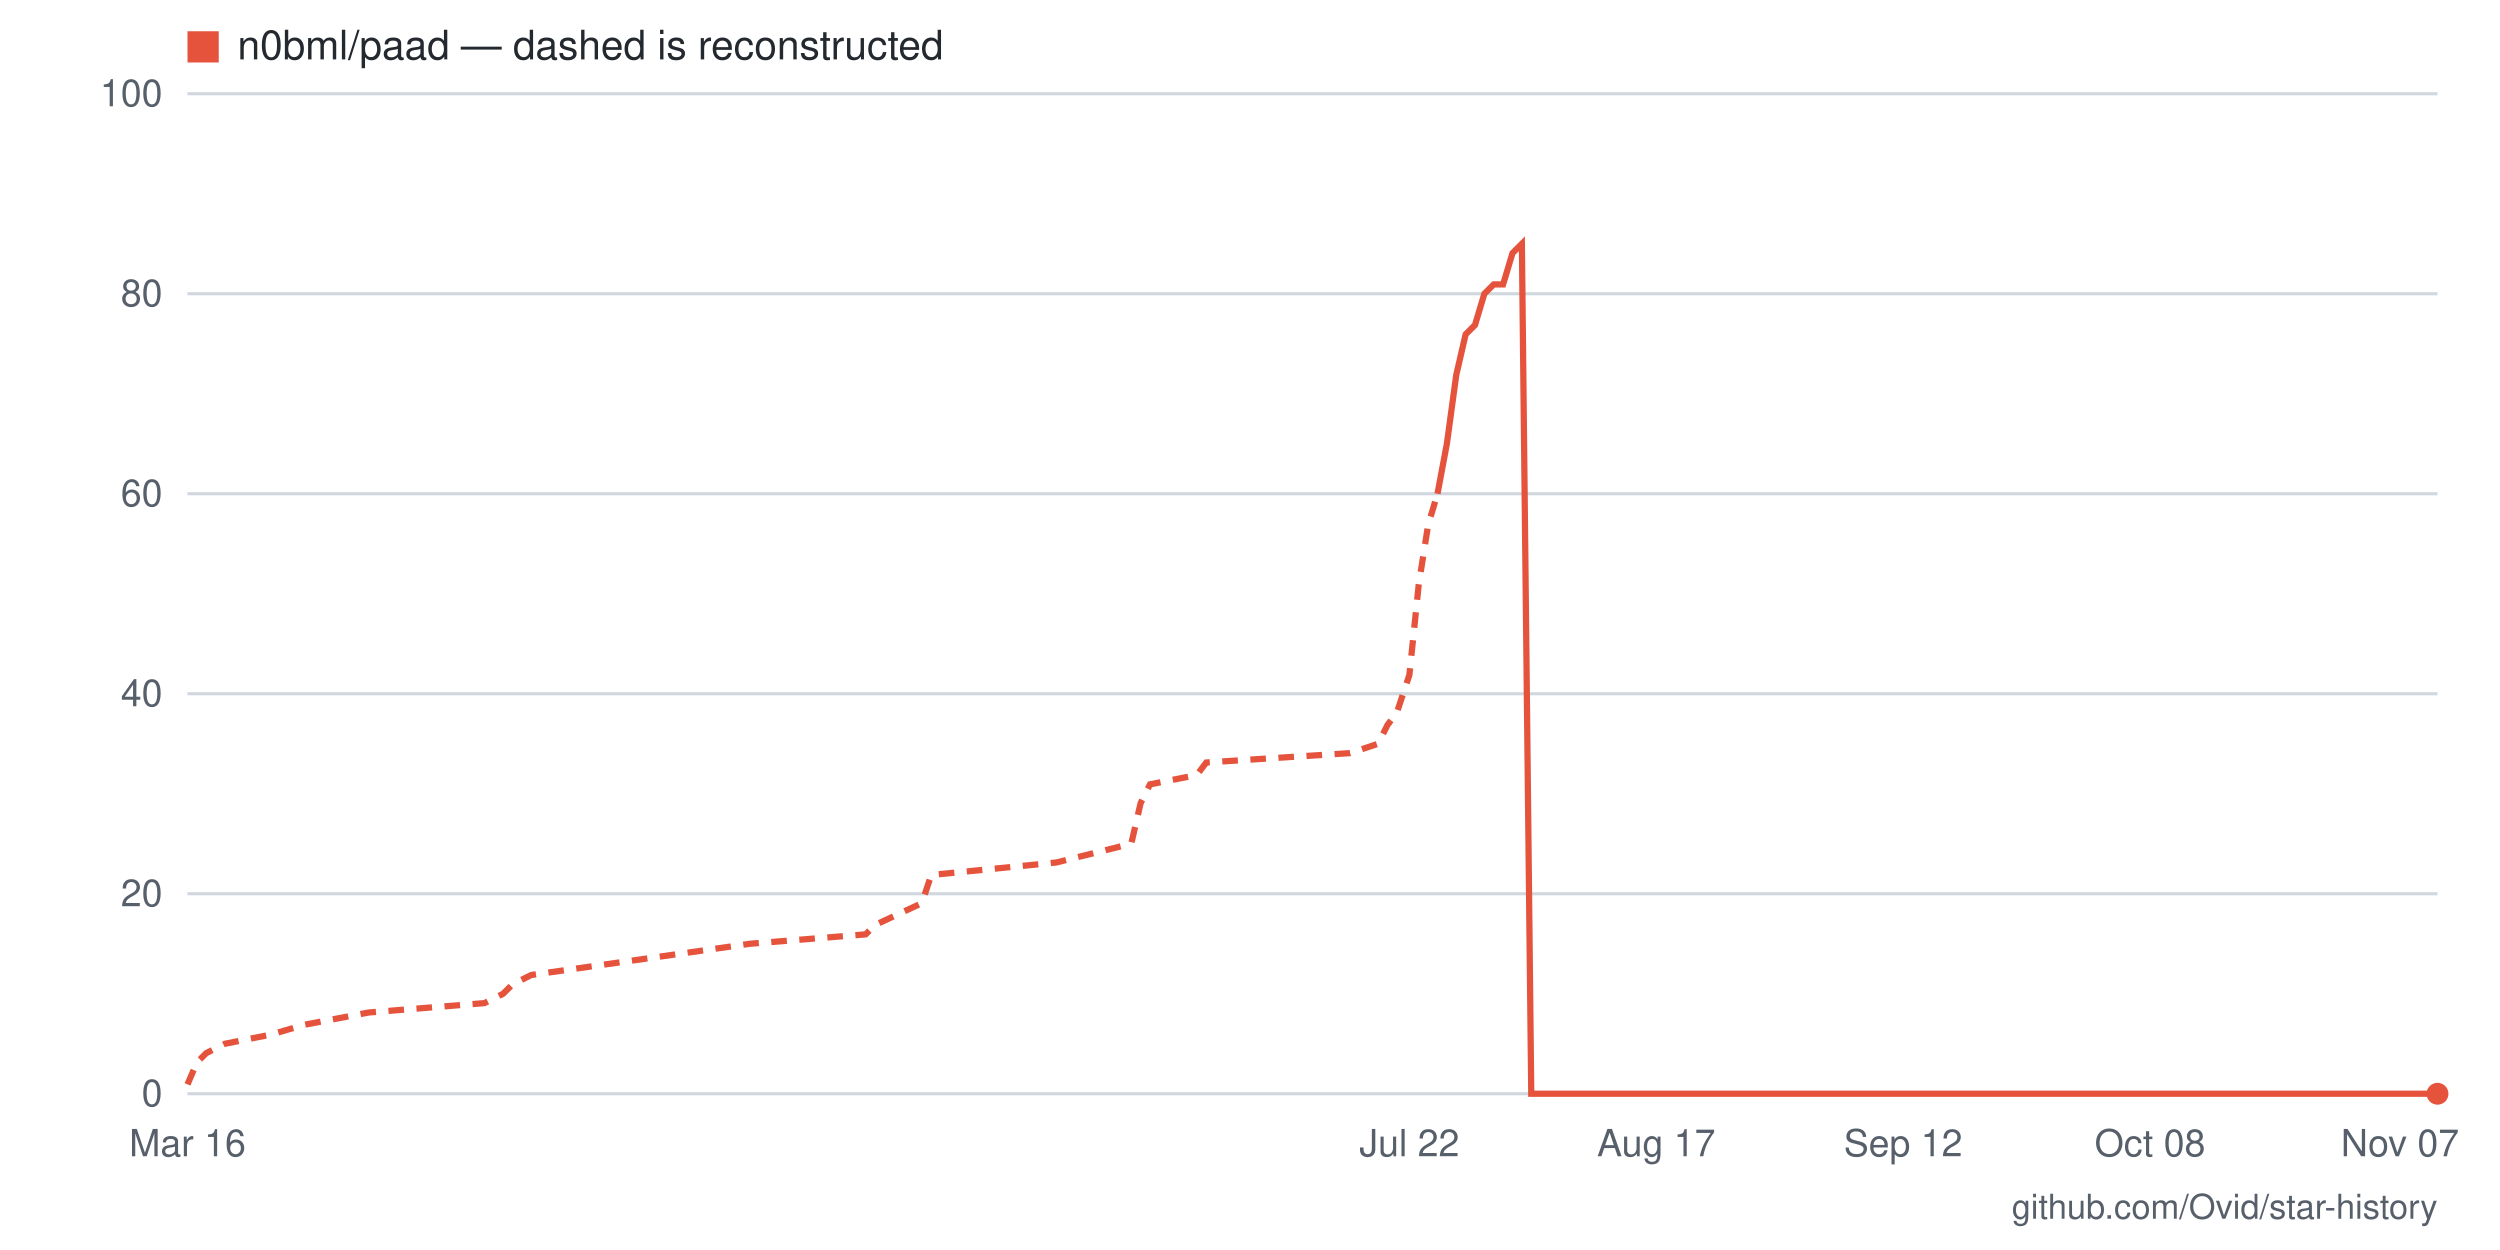
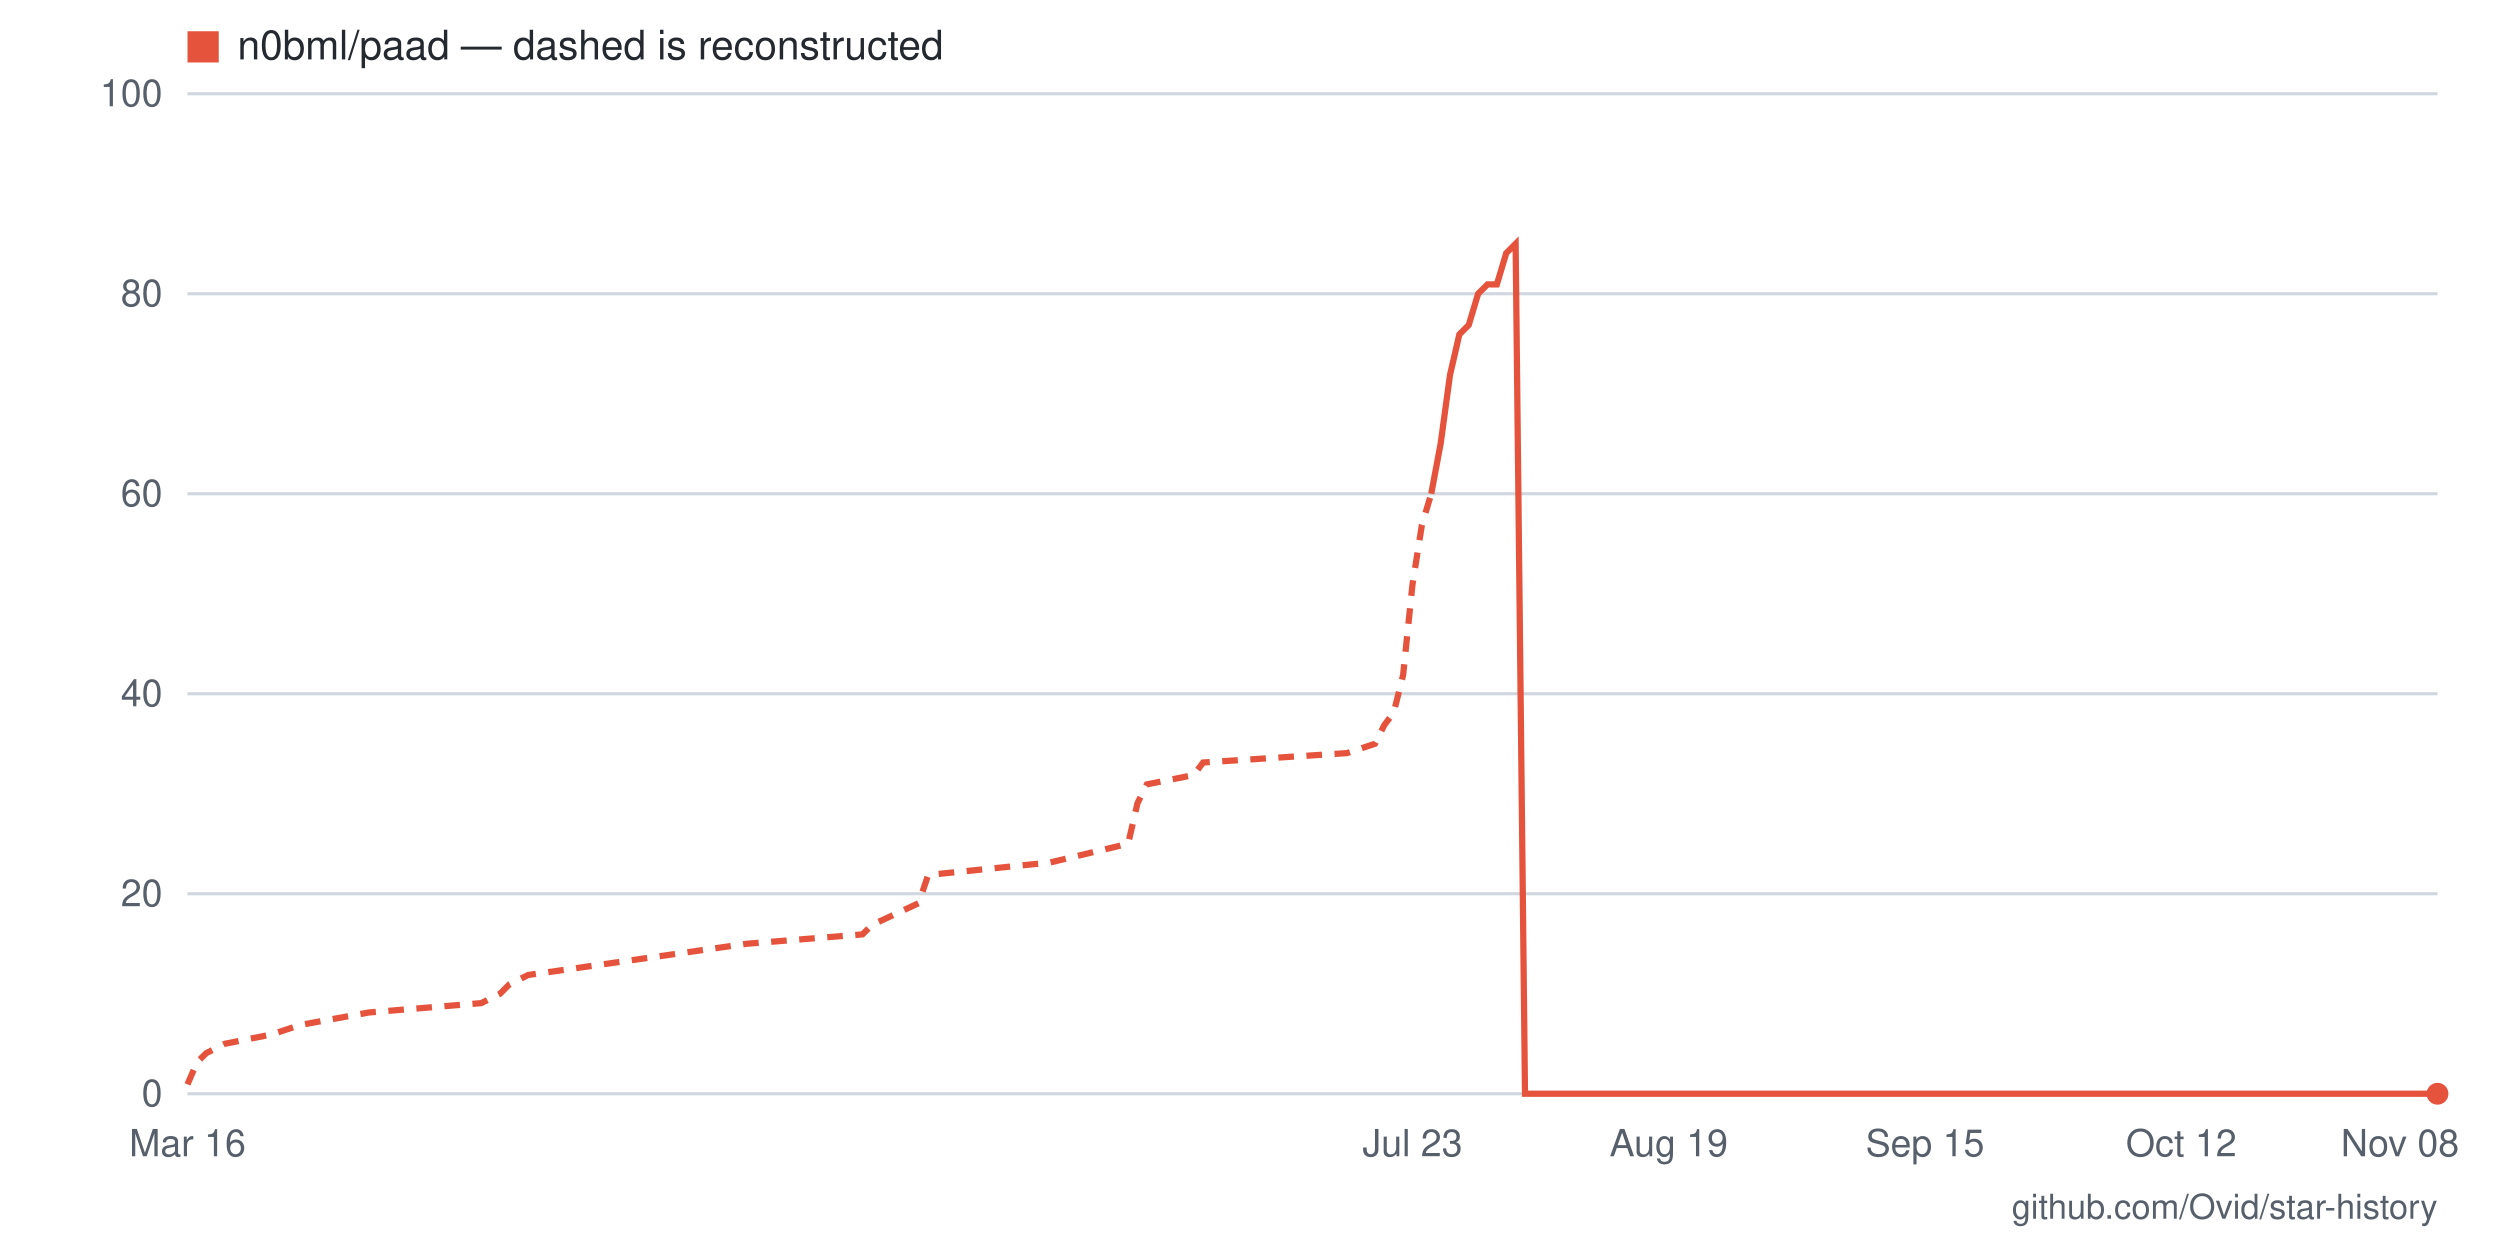
- <svg xmlns="http://www.w3.org/2000/svg" viewBox="0 0 800 400" width="800" height="400" role="img" aria-label="Star history for n0bml/paad: 0 stars as of 2026-11-07">
+ <svg xmlns="http://www.w3.org/2000/svg" viewBox="0 0 800 400" width="800" height="400" role="img" aria-label="Star history for n0bml/paad: 0 stars as of 2026-11-08">
  <rect width="800" height="400" fill="#ffffff" />
  <line x1="60" y1="350" x2="780" y2="350" stroke="#d0d7de" stroke-width="1" />
  <text x="52" y="354" text-anchor="end" font-family="-apple-system,BlinkMacSystemFont,'Segoe UI',Helvetica,Arial,sans-serif" font-size="12" fill="#57606a">0</text>
  <line x1="60" y1="286" x2="780" y2="286" stroke="#d0d7de" stroke-width="1" />
  <text x="52" y="290" text-anchor="end" font-family="-apple-system,BlinkMacSystemFont,'Segoe UI',Helvetica,Arial,sans-serif" font-size="12" fill="#57606a">20</text>
  <line x1="60" y1="222" x2="780" y2="222" stroke="#d0d7de" stroke-width="1" />
  <text x="52" y="226" text-anchor="end" font-family="-apple-system,BlinkMacSystemFont,'Segoe UI',Helvetica,Arial,sans-serif" font-size="12" fill="#57606a">40</text>
  <line x1="60" y1="158" x2="780" y2="158" stroke="#d0d7de" stroke-width="1" />
  <text x="52" y="162" text-anchor="end" font-family="-apple-system,BlinkMacSystemFont,'Segoe UI',Helvetica,Arial,sans-serif" font-size="12" fill="#57606a">60</text>
  <line x1="60" y1="94" x2="780" y2="94" stroke="#d0d7de" stroke-width="1" />
  <text x="52" y="98" text-anchor="end" font-family="-apple-system,BlinkMacSystemFont,'Segoe UI',Helvetica,Arial,sans-serif" font-size="12" fill="#57606a">80</text>
  <line x1="60" y1="30" x2="780" y2="30" stroke="#d0d7de" stroke-width="1" />
  <text x="52" y="34" text-anchor="end" font-family="-apple-system,BlinkMacSystemFont,'Segoe UI',Helvetica,Arial,sans-serif" font-size="12" fill="#57606a">100</text>
-   <text x="768" y="370" text-anchor="middle" font-family="-apple-system,BlinkMacSystemFont,'Segoe UI',Helvetica,Arial,sans-serif" font-size="12" fill="#57606a">Nov 07</text>
-   <text x="688" y="370" text-anchor="middle" font-family="-apple-system,BlinkMacSystemFont,'Segoe UI',Helvetica,Arial,sans-serif" font-size="12" fill="#57606a">Oct 08</text>
-   <text x="609" y="370" text-anchor="middle" font-family="-apple-system,BlinkMacSystemFont,'Segoe UI',Helvetica,Arial,sans-serif" font-size="12" fill="#57606a">Sep 12</text>
-   <text x="530" y="370" text-anchor="middle" font-family="-apple-system,BlinkMacSystemFont,'Segoe UI',Helvetica,Arial,sans-serif" font-size="12" fill="#57606a">Aug 17</text>
-   <text x="451" y="370" text-anchor="middle" font-family="-apple-system,BlinkMacSystemFont,'Segoe UI',Helvetica,Arial,sans-serif" font-size="12" fill="#57606a">Jul 22</text>
+   <text x="768" y="370" text-anchor="middle" font-family="-apple-system,BlinkMacSystemFont,'Segoe UI',Helvetica,Arial,sans-serif" font-size="12" fill="#57606a">Nov 08</text>
+   <text x="698" y="370" text-anchor="middle" font-family="-apple-system,BlinkMacSystemFont,'Segoe UI',Helvetica,Arial,sans-serif" font-size="12" fill="#57606a">Oct 12</text>
+   <text x="616" y="370" text-anchor="middle" font-family="-apple-system,BlinkMacSystemFont,'Segoe UI',Helvetica,Arial,sans-serif" font-size="12" fill="#57606a">Sep 15</text>
+   <text x="534" y="370" text-anchor="middle" font-family="-apple-system,BlinkMacSystemFont,'Segoe UI',Helvetica,Arial,sans-serif" font-size="12" fill="#57606a">Aug 19</text>
+   <text x="452" y="370" text-anchor="middle" font-family="-apple-system,BlinkMacSystemFont,'Segoe UI',Helvetica,Arial,sans-serif" font-size="12" fill="#57606a">Jul 23</text>
  <text x="60" y="370" text-anchor="middle" font-family="-apple-system,BlinkMacSystemFont,'Segoe UI',Helvetica,Arial,sans-serif" font-size="12" fill="#57606a">Mar 16</text>
-   <polyline fill="none" stroke="#e5533d" stroke-width="2" stroke-dasharray="5 4" points="60,347 63,340 66,337 72,334 87,331 97,328 118,324 155,321 161,318 164,315 170,312 240,302 277,299 280,296 295,289 298,280 338,276 362,270 365,257 368,251 383,248 386,244 432,241 441,238 444,232 447,228 451,216 454,187 457,168 460,158" />
-   <polyline fill="none" stroke="#e5533d" stroke-width="2" points="460,158 463,142 466,120 469,107 472,104 475,94 478,91 481,91 484,81 487,78 490,350 493,350 496,350 499,350 502,350 505,350 508,350 512,350 515,350 518,350 521,350 524,350 527,350 530,350 533,350 536,350 539,350 542,350 545,350 548,350 551,350 554,350 557,350 560,350 563,350 566,350 569,350 573,350 576,350 579,350 582,350 585,350 588,350 591,350 594,350 597,350 600,350 603,350 606,350 609,350 612,350 615,350 618,350 621,350 624,350 627,350 631,350 634,350 637,350 640,350 643,350 646,350 649,350 652,350 655,350 658,350 661,350 664,350 667,350 670,350 673,350 676,350 679,350 682,350 685,350 688,350 692,350 695,350 698,350 701,350 704,350 707,350 710,350 713,350 716,350 719,350 722,350 725,350 728,350 731,350 734,350 737,350 740,350 743,350 746,350 749,350 753,350 756,350 759,350 762,350 765,350 768,350 771,350 774,350 777,350 780,350" />
+   <polyline fill="none" stroke="#e5533d" stroke-width="2" stroke-dasharray="5 4" points="60,347 63,340 66,337 72,334 87,331 96,328 118,324 154,321 160,318 163,315 169,312 239,302 276,299 279,296 294,289 297,280 336,276 361,270 364,257 367,251 382,248 385,244 431,241 440,238 443,232 446,228 449,216 452,187 455,168 458,158" />
+   <polyline fill="none" stroke="#e5533d" stroke-width="2" points="458,158 461,142 464,120 467,107 470,104 473,94 476,91 479,91 482,81 485,78 488,350 491,350 494,350 497,350 501,350 504,350 507,350 510,350 513,350 516,350 519,350 522,350 525,350 528,350 531,350 534,350 537,350 540,350 543,350 546,350 549,350 552,350 555,350 558,350 561,350 564,350 567,350 570,350 573,350 576,350 579,350 583,350 586,350 589,350 592,350 595,350 598,350 601,350 604,350 607,350 610,350 613,350 616,350 619,350 622,350 625,350 628,350 631,350 634,350 637,350 640,350 643,350 646,350 649,350 652,350 655,350 658,350 662,350 665,350 668,350 671,350 674,350 677,350 680,350 683,350 686,350 689,350 692,350 695,350 698,350 701,350 704,350 707,350 710,350 713,350 716,350 719,350 722,350 725,350 728,350 731,350 734,350 737,350 741,350 744,350 747,350 750,350 753,350 756,350 759,350 762,350 765,350 768,350 771,350 774,350 777,350 780,350" />
  <circle cx="780" cy="350" r="3.5" fill="#e5533d" />
  <rect x="60" y="10" width="10" height="10" fill="#e5533d" />
  <text x="76" y="19" font-family="-apple-system,BlinkMacSystemFont,'Segoe UI',Helvetica,Arial,sans-serif" font-size="13" fill="#24292f">n0bml/paad — dashed is reconstructed</text>
  <text x="780" y="390" text-anchor="end" font-family="-apple-system,BlinkMacSystemFont,'Segoe UI',Helvetica,Arial,sans-serif" font-size="11" fill="#57606a">github.com/Ovid/star-history</text>
</svg>
